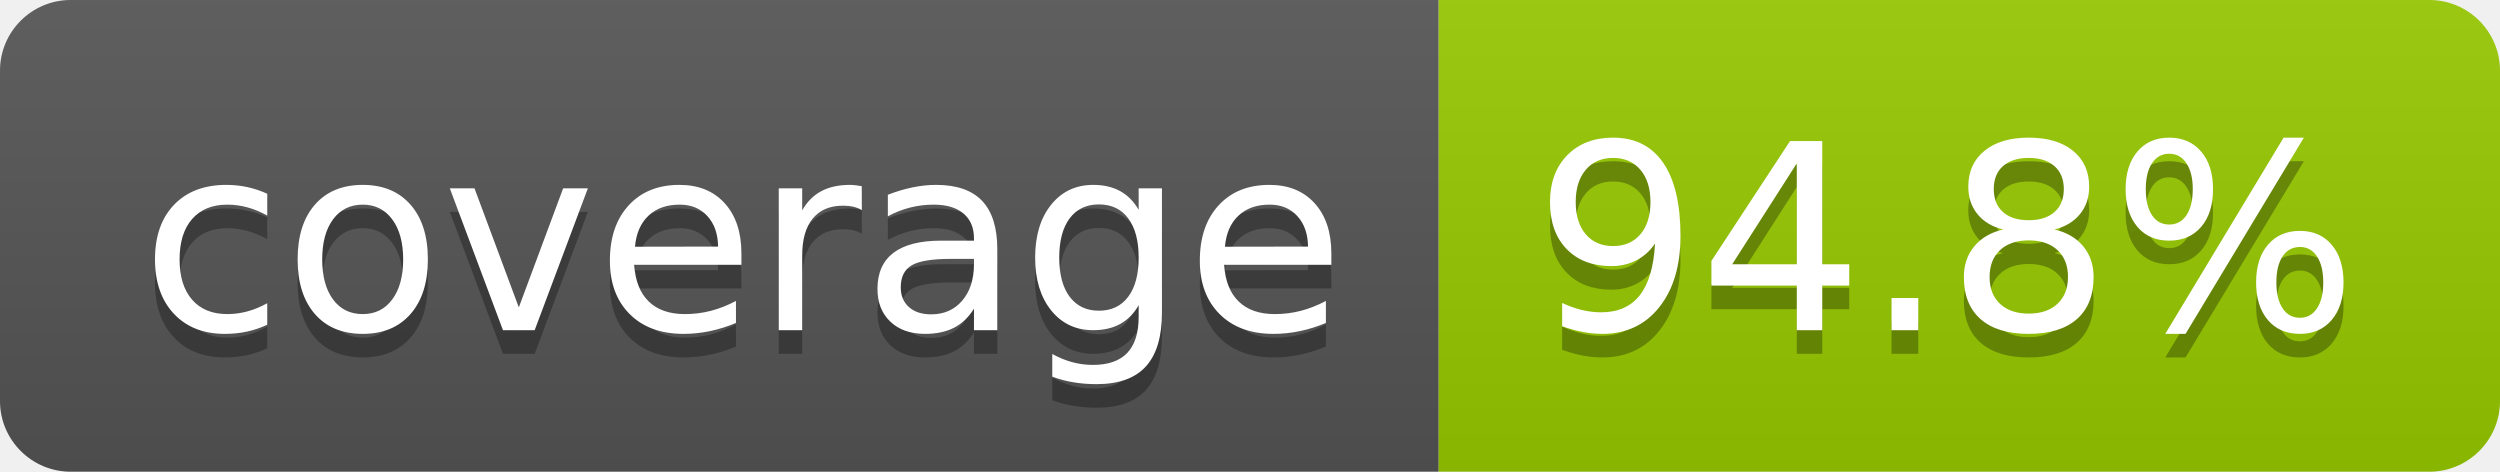
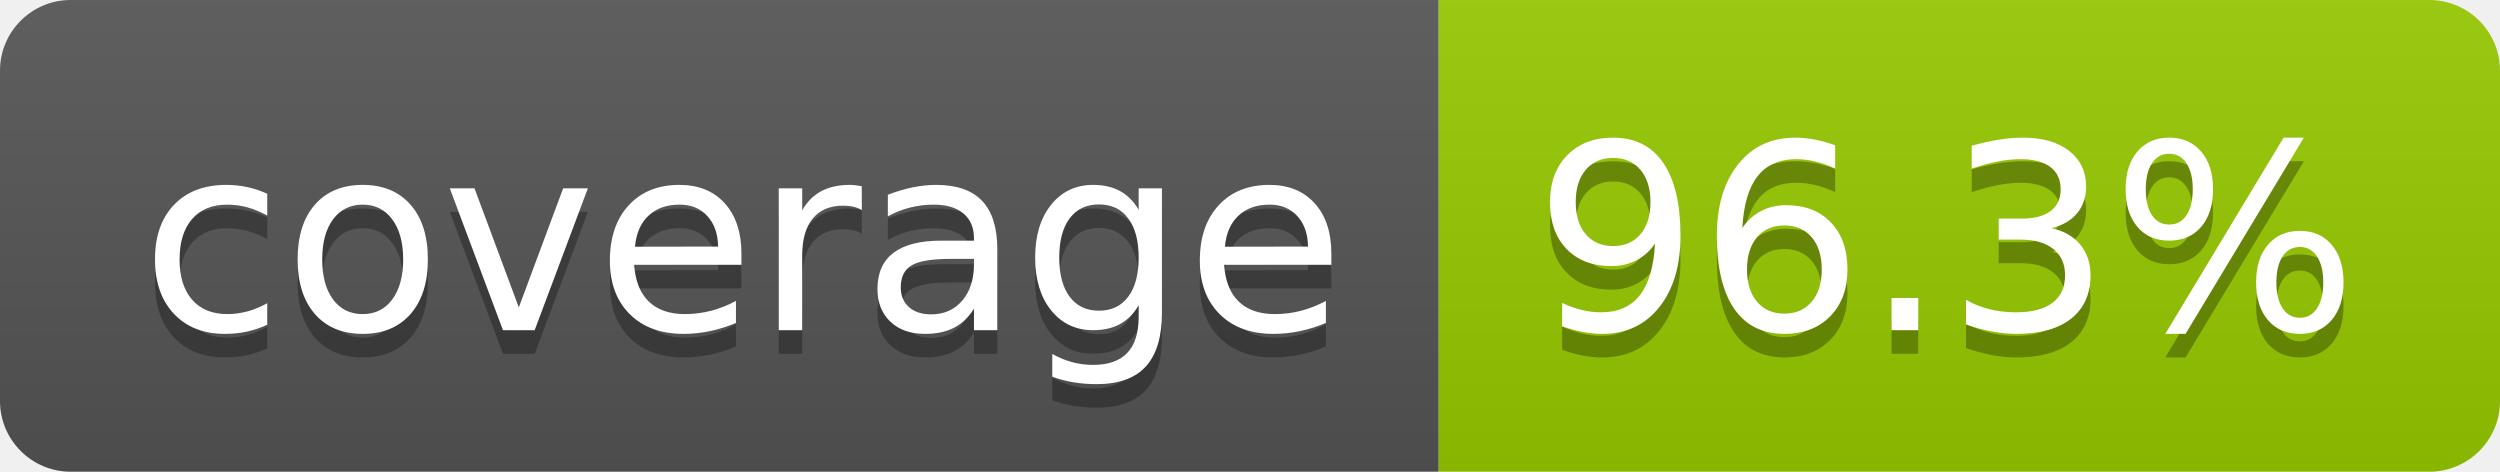
- <svg xmlns="http://www.w3.org/2000/svg" width="106" height="20" role="img" aria-label="coverage: 94.8%">
+ <svg xmlns="http://www.w3.org/2000/svg" width="106" height="20" role="img" aria-label="coverage: 96.3%">
  <linearGradient id="s" x2="0" y2="100%">
    <stop offset="0" stop-color="#bbb" stop-opacity=".1" />
    <stop offset="1" stop-opacity=".1" />
  </linearGradient>
  <clipPath id="r">
    <rect width="106" height="20" rx="3" fill="#fff" />
  </clipPath>
  <g clip-path="url(#r)">
    <rect width="61" height="20" fill="#555" />
    <rect x="61" width="45" height="20" fill="#97ca00" />
    <rect width="106" height="20" fill="url(#s)" />
  </g>
  <g fill="#fff" text-anchor="middle" font-family="Verdana,Geneva,DejaVu Sans,sans-serif" text-rendering="geometricPrecision" font-size="110">
    <text aria-hidden="true" x="315" y="150" fill="#010101" fill-opacity=".3" transform="scale(.1)" textLength="510">coverage</text>
    <text x="315" y="140" transform="scale(.1)" fill="#fff" textLength="510">coverage</text>
-     <text aria-hidden="true" x="825" y="150" fill="#010101" fill-opacity=".3" transform="scale(.1)" textLength="350">94.8%</text>
-     <text x="825" y="140" transform="scale(.1)" fill="#fff" textLength="350">94.8%</text>
+     <text aria-hidden="true" x="825" y="150" fill="#010101" fill-opacity=".3" transform="scale(.1)" textLength="350">96.3%</text>
+     <text x="825" y="140" transform="scale(.1)" fill="#fff" textLength="350">96.3%</text>
  </g>
</svg>
